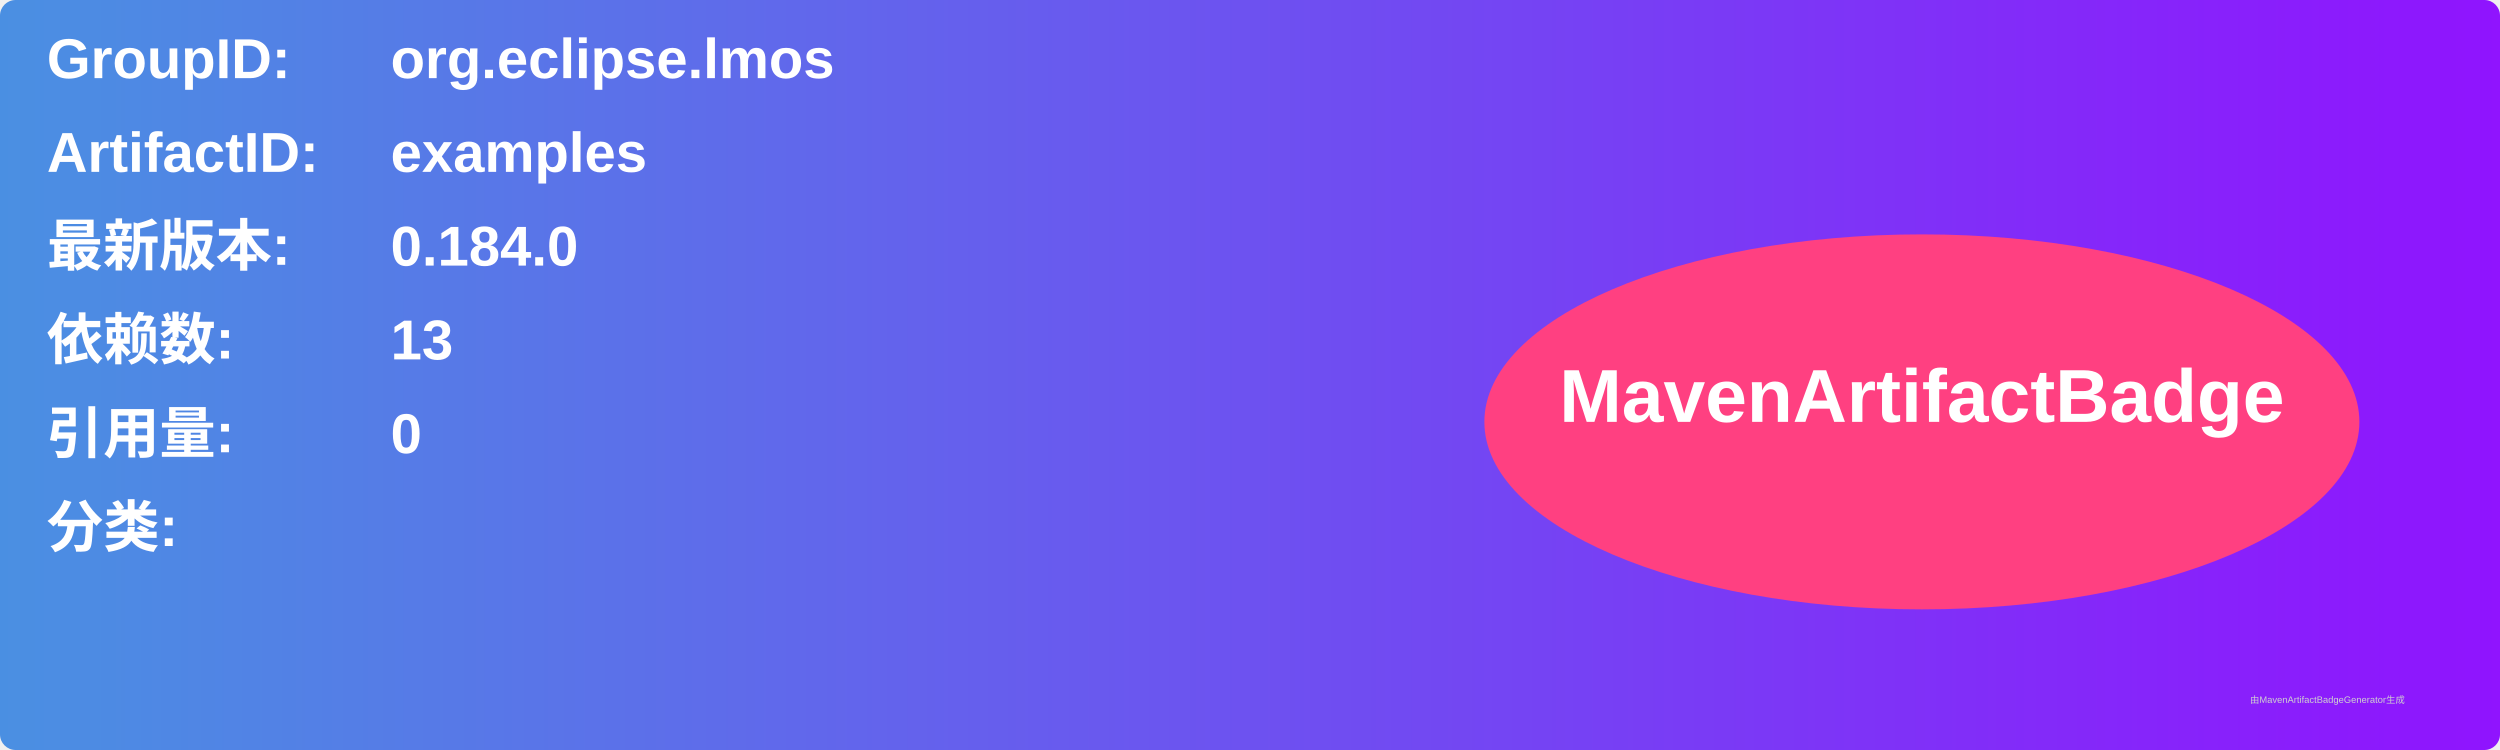
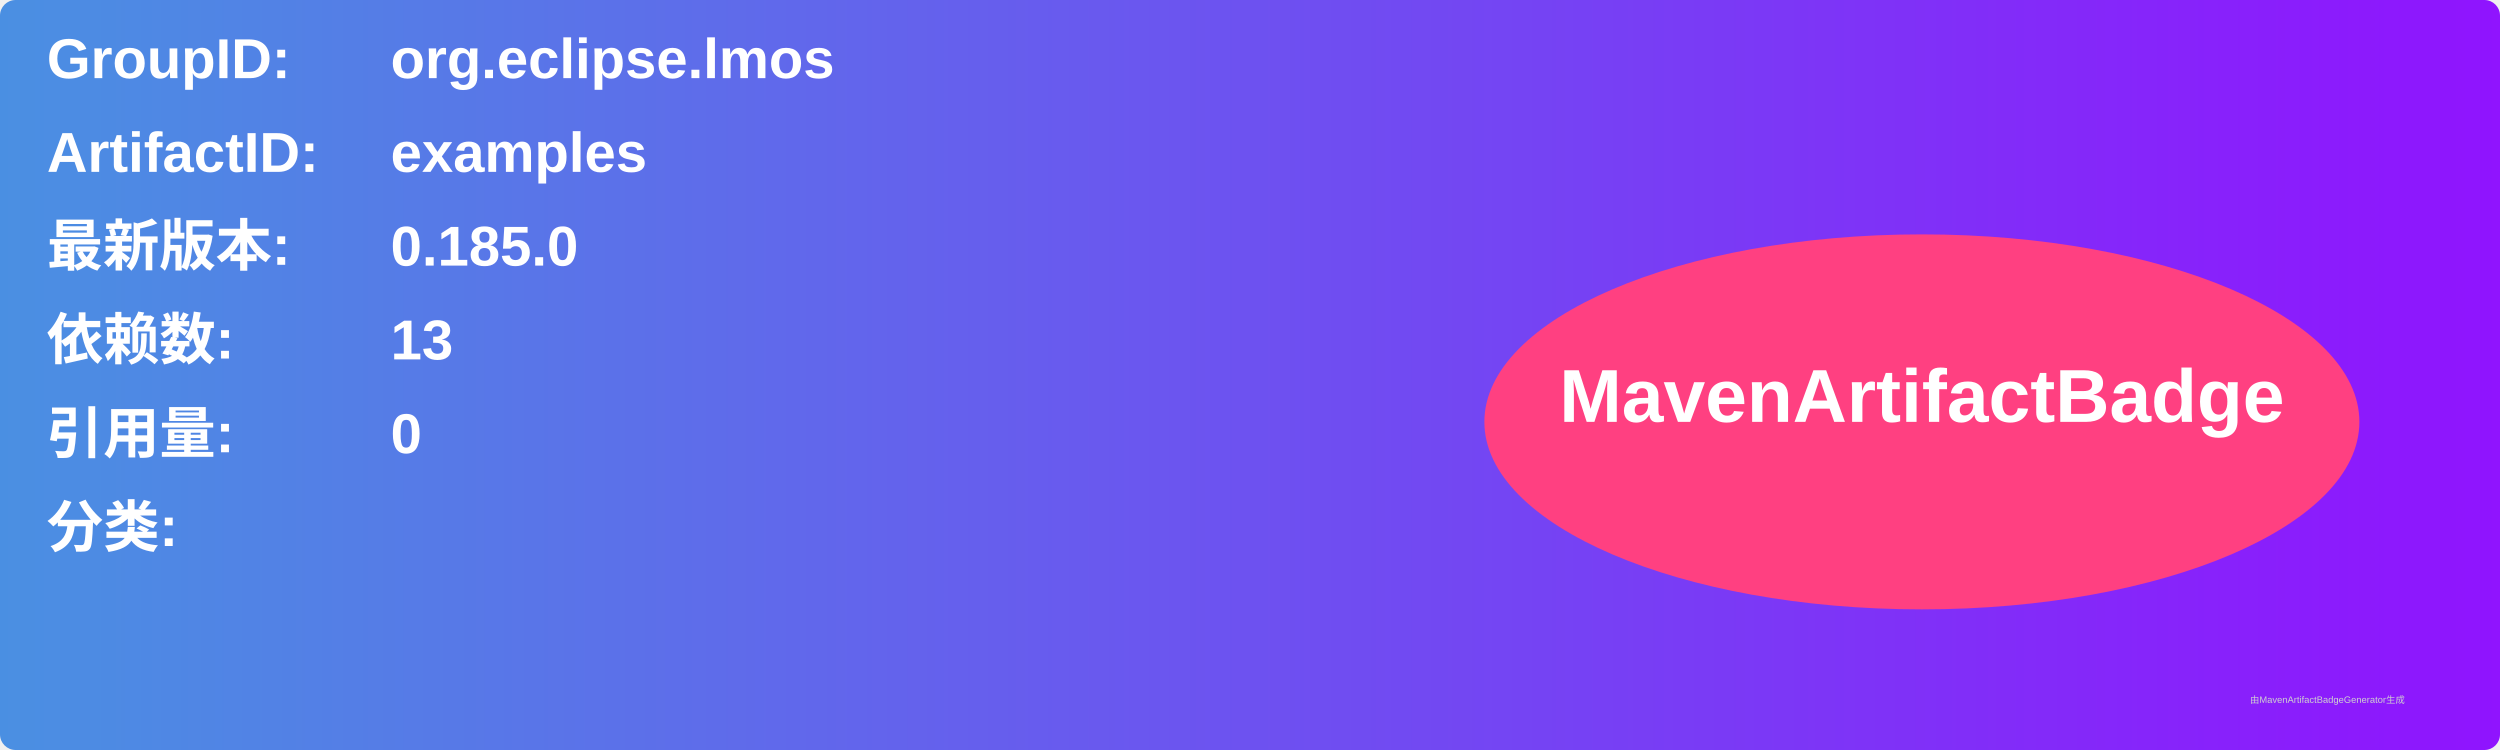
<svg xmlns="http://www.w3.org/2000/svg" width="800" height="240" viewBox="0 0 800 240">
  <linearGradient id="grad" x1="0%" y1="0%" x2="100%" y2="0%">
    <stop offset="0%" stop-color="#4a90e2" />
    <stop offset="100%" stop-color="#9013fe" />
  </linearGradient>
  <rect width="100%" height="100%" rx="5" ry="5" fill="url(#grad)" />
  <g transform="translate(15, 15)">
    <text x="0" y="10" font-family="Arial" font-size="18" fill="white" font-weight="bold" width="260">GroupID:</text>
    <text x="110" y="10" font-family="Arial" font-size="18" fill="white" font-weight="bold" width="460">org.eclipse.lmos</text>
    <text x="0" y="40" font-family="Arial" font-size="18" fill="white" font-weight="bold" width="260">ArtifactID:</text>
    <text x="110" y="40" font-family="Arial" font-size="18" fill="white" font-weight="bold" width="460">examples</text>
    <text x="0" y="70" font-family="Arial" font-size="18" fill="white" font-weight="bold">最新版本:</text>
    <text x="110" y="70" font-family="Arial" font-size="18" fill="white" font-weight="bold">
-       <tspan font-weight="bold">0.184.0</tspan>
+       <tspan font-weight="bold">0.185.0</tspan>
    </text>
    <text x="0" y="100" font-family="Arial" font-size="18" fill="white" font-weight="bold">依赖数: </text>
    <text x="110" y="100" font-family="Arial" font-size="18" fill="white">
      <tspan font-weight="bold">13</tspan>
    </text>
    <text x="0" y="130" font-family="Arial" font-size="18" fill="white" font-weight="bold">引用量: </text>
    <text x="110" y="130" font-family="Arial" font-size="18" fill="white">
      <tspan font-weight="bold">0</tspan>
    </text>
    <text x="0" y="160" font-family="Arial" font-size="18" fill="white" font-weight="bold">分类:</text>
    <text x="10" y="190" font-family="Arial" font-size="10" fill="white">
      <tspan font-weight="bold" />
    </text>
    <ellipse cx="600" cy="120" rx="140" ry="60" fill="#ff4081" />
    <text x="600" y="120" text-anchor="middle" font-family="Arial" font-size="24" fill="white" font-weight="bold">MavenArtifactBadge</text>
  </g>
  <text x="720" y="225" font-family="Arial" font-size="3" fill="#d0d0d0">由MavenArtifactBadgeGenerator生成</text>
</svg>
